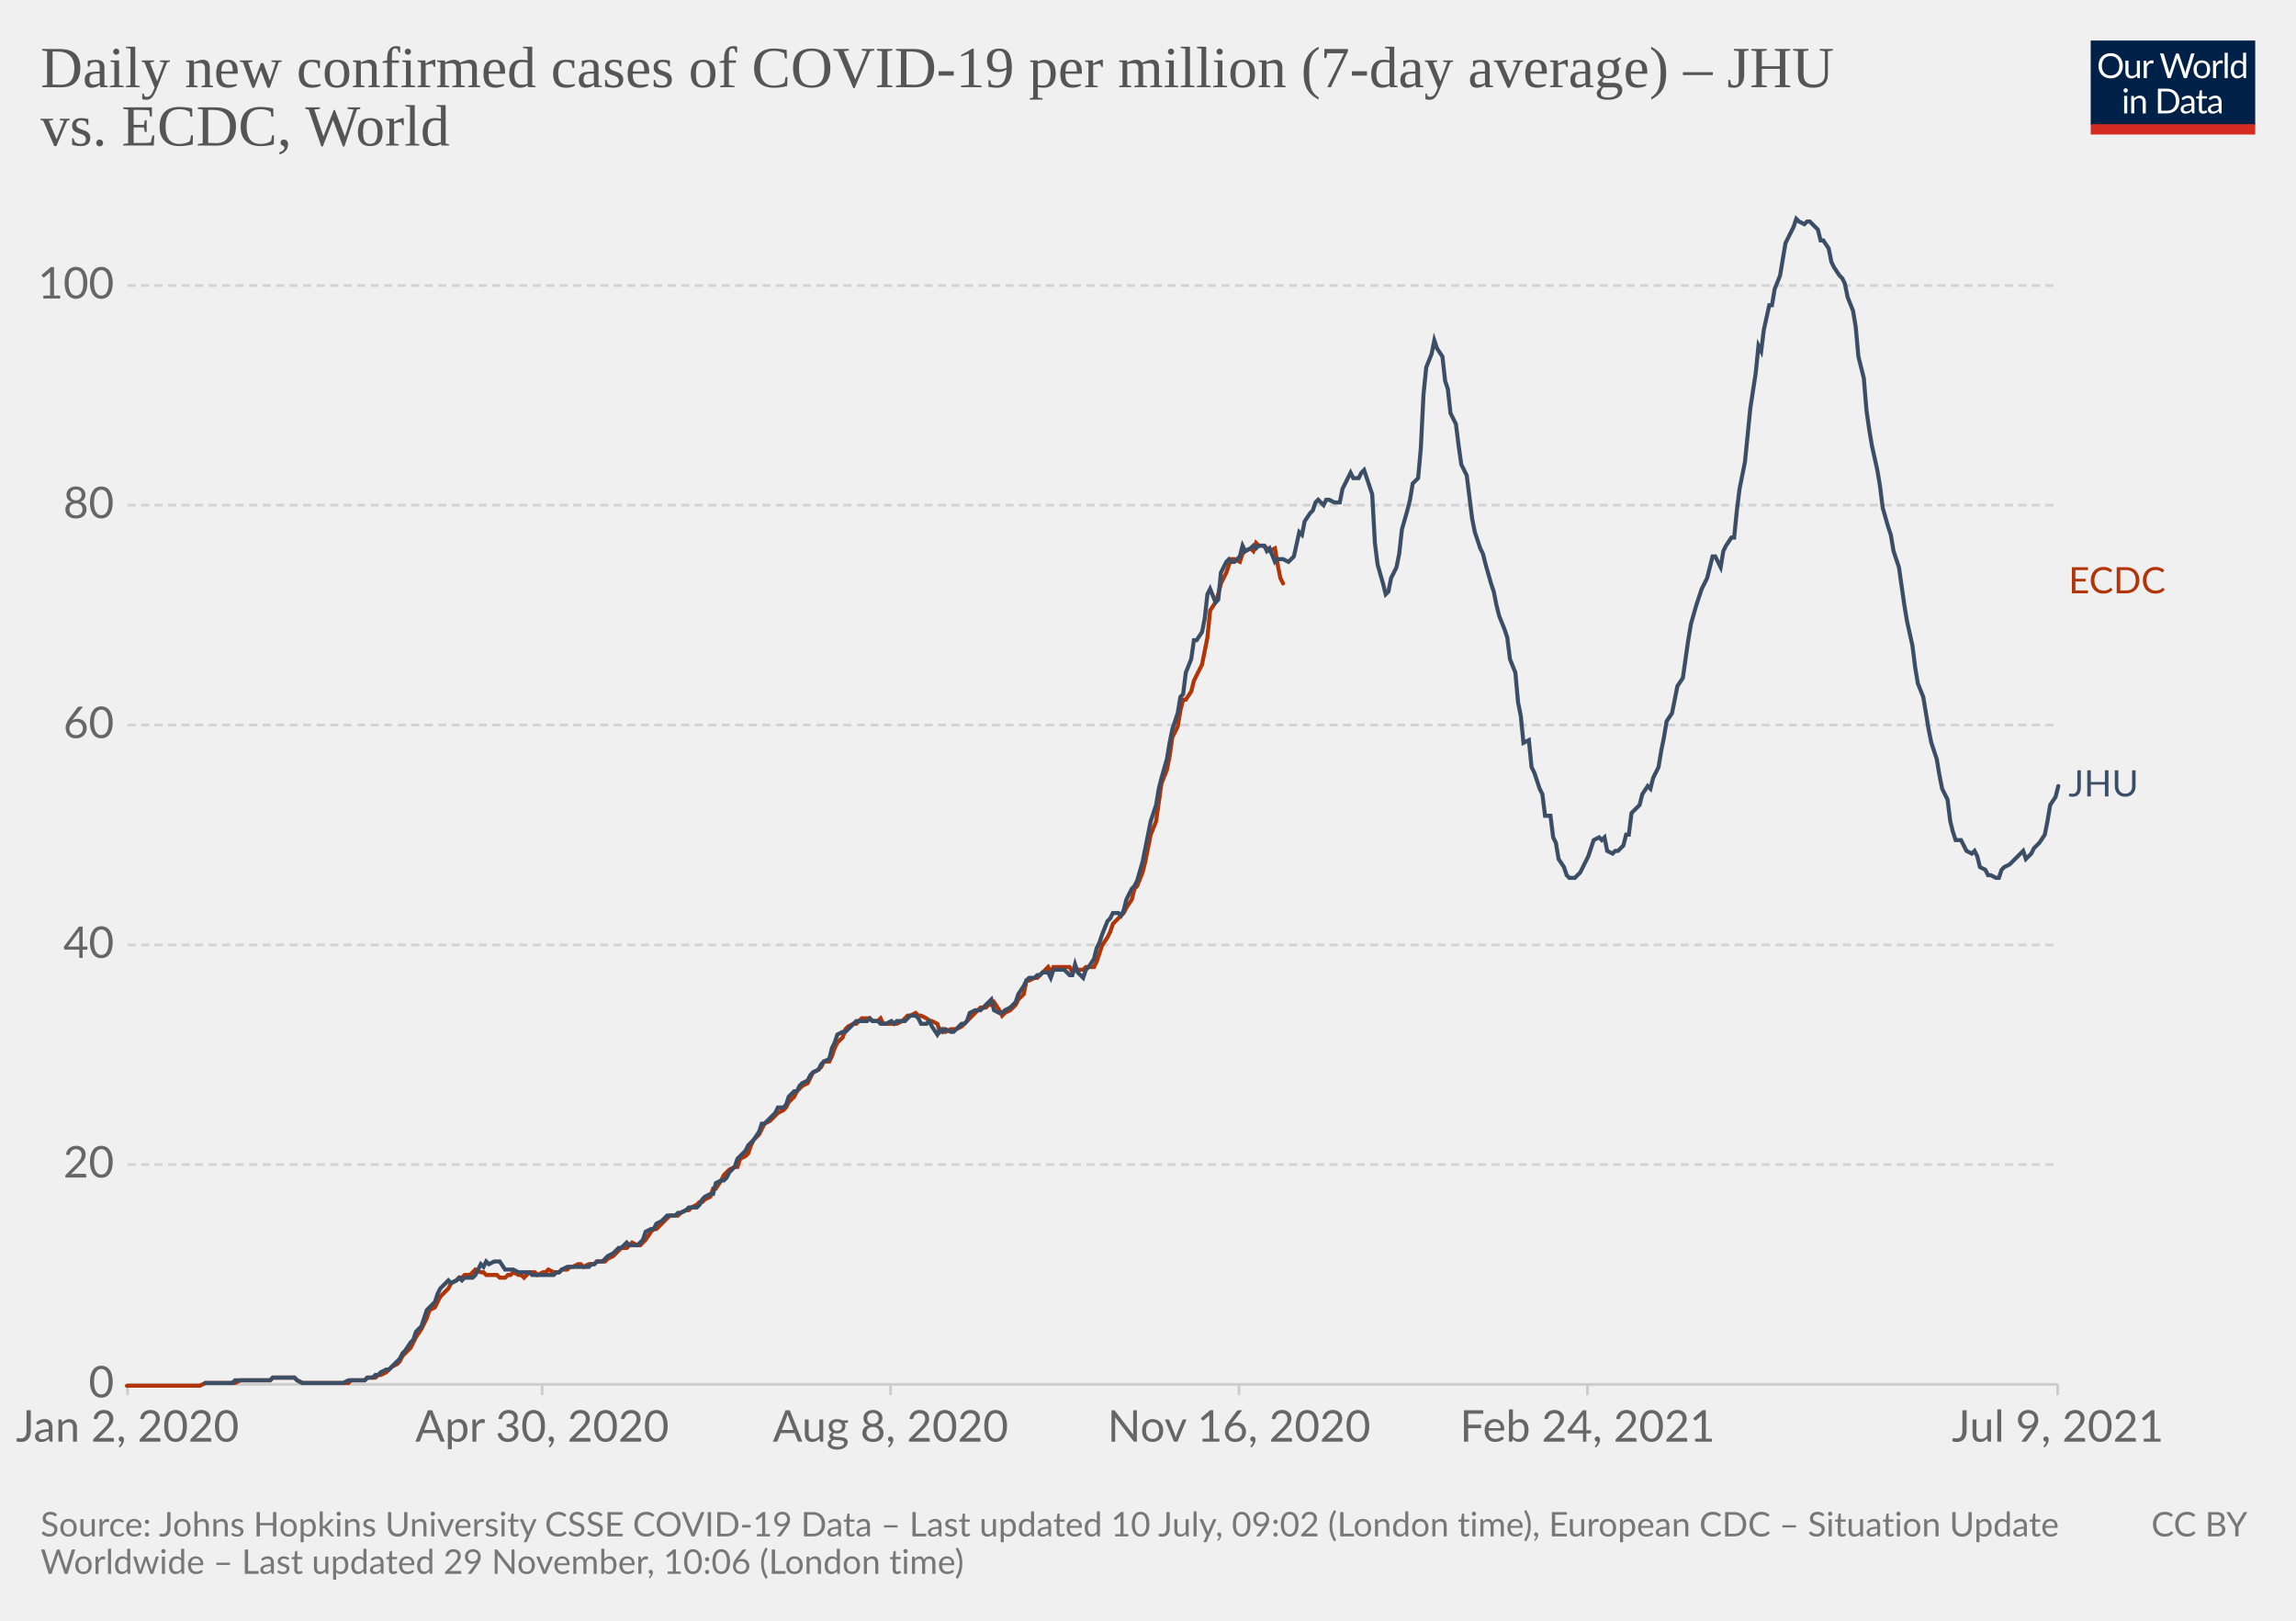
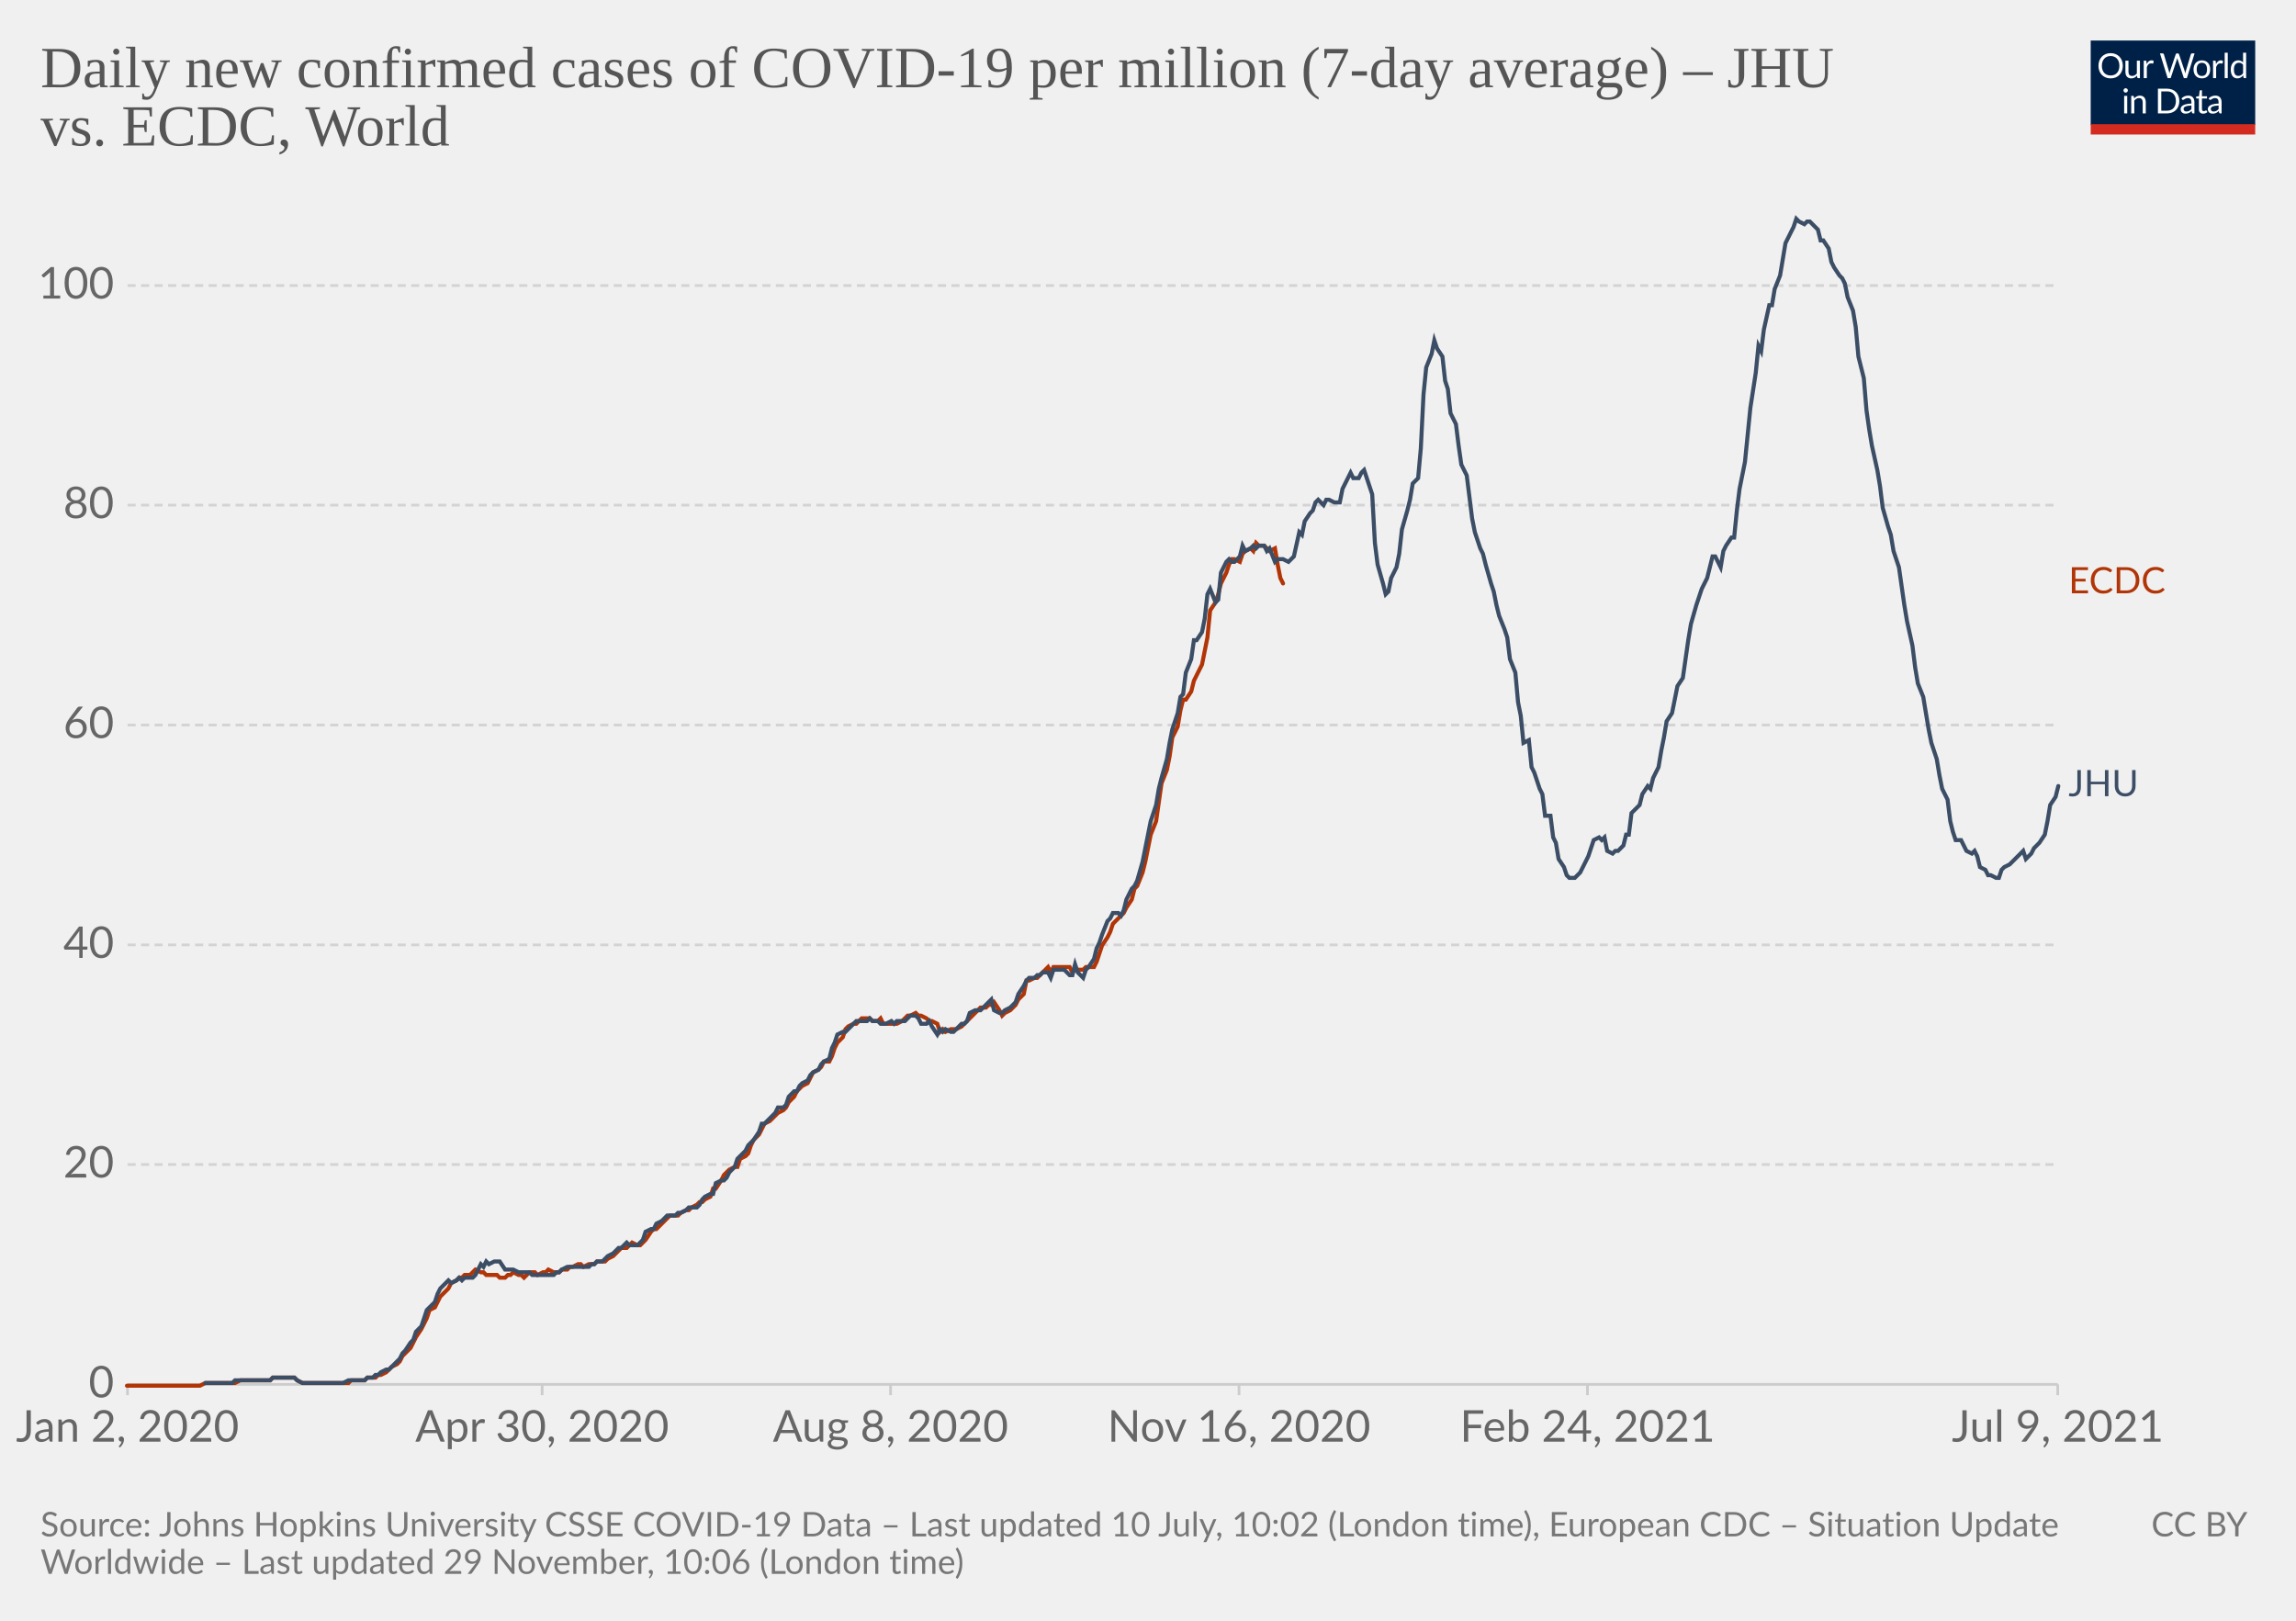
<svg xmlns="http://www.w3.org/2000/svg" version="1.1" style="background-color:#fff;-webkit-font-smoothing:antialiased" width="850" height="600" viewBox="0 0 850 600" font-family="Lato,'Helvetica Neue',Helvetica,Arial,sans-serif" font-size="18" text-rendering="optimizeLegibility">
  <g class="HeaderView">
    <g transform="matrix(.29 0 0 .29 774 15)">
      <svg className="owidLog" width="210" height="120" viewBox="0 0 210 120" fill="none">
        <g clip-path="url(#clip0)">
          <path d="M0 0h210v107.89H0V0z" fill="#002147" />
          <path d="M40.98 32.25c0 2.36-.38 4.53-1.12 6.51a14.26 14.26 0 01-8.1 8.4c-1.9.78-4.02 1.17-6.34 1.17a16.6 16.6 0 01-6.33-1.17 14.31 14.31 0 01-8.08-8.4 18.29 18.29 0 01-1.12-6.51c0-2.36.38-4.53 1.12-6.5.75-1.97 1.8-3.67 3.17-5.1a14.32 14.32 0 014.9-3.34c1.92-.8 4.03-1.19 6.34-1.19 2.32 0 4.43.4 6.34 1.19 1.92.8 3.56 1.9 4.93 3.34a14.87 14.87 0 013.17 5.1 18.1 18.1 0 011.12 6.5zm-4.38 0c0-1.94-.26-3.68-.8-5.22a10.91 10.91 0 00-2.24-3.89 9.68 9.68 0 00-3.52-2.46 11.95 11.95 0 00-4.62-.86c-1.68 0-3.21.28-4.6.86a9.88 9.88 0 00-3.54 2.46 10.91 10.91 0 00-2.24 3.9c-.53 1.53-.8 3.27-.8 5.2 0 1.94.27 3.68.8 5.22a11.17 11.17 0 002.24 3.9 10.01 10.01 0 003.55 2.44c1.38.56 2.9.83 4.6.83s3.24-.27 4.61-.83a9.8 9.8 0 003.52-2.44 11.17 11.17 0 002.25-3.9c.53-1.54.8-3.28.8-5.21zm26.22-6.54V48H60.5c-.56 0-.9-.27-1.05-.81l-.31-2.4a12.45 12.45 0 01-3.26 2.6c-1.2.64-2.58.96-4.13.96-1.22 0-2.3-.2-3.24-.6a6.52 6.52 0 01-2.33-1.7 7.37 7.37 0 01-1.43-2.67c-.3-1.04-.46-2.2-.46-3.45V25.7h3.91v14.22c0 1.68.38 2.99 1.15 3.91.77.93 1.96 1.39 3.54 1.39 1.16 0 2.24-.27 3.23-.82a10.42 10.42 0 002.8-2.28V25.7h3.91zm8.61 4.47a9.94 9.94 0 012.6-3.56 5.64 5.64 0 013.76-1.3c.47 0 .92.05 1.34.15.44.1.83.27 1.17.49l-.3 2.92c-.09.37-.3.55-.66.55-.2 0-.5-.04-.9-.13a6.21 6.21 0 00-3.24.18 4.23 4.23 0 00-1.47.92c-.42.4-.81.9-1.17 1.5-.33.58-.64 1.26-.92 2.02V48H67.7V25.71h2.25c.42 0 .72.08.88.25.16.16.27.44.33.83l.26 3.39zm61.16-13.7L122.75 48h-3.82l-7.99-24.05a21.95 21.95 0 01-.42-1.58 38.36 38.36 0 01-.44 1.58L102.05 48h-3.83L88.4 16.47h3.54c.38 0 .7.1.95.29.26.2.43.43.5.73l6.52 21.9.28 1.28.29 1.46.3-1.46.38-1.27 7.41-21.91c.1-.25.26-.48.51-.69.27-.22.58-.33.95-.33h1.23c.38 0 .69.1.92.29a1.77 1.77 0 01.53.73l7.4 21.9a28.4 28.4 0 01.68 2.62 29.52 29.52 0 01.52-2.61l6.54-21.91a1.31 1.31 0 01.48-.7c.27-.21.58-.32.95-.32h3.32zm9.35 8.88c1.63 0 3.1.27 4.4.82a9.43 9.43 0 015.46 5.94c.5 1.4.74 2.98.74 4.73 0 1.76-.25 3.34-.74 4.75a9.43 9.43 0 01-5.46 5.92c-1.3.52-2.77.79-4.4.79-1.64 0-3.12-.27-4.44-.8a9.42 9.42 0 01-3.35-2.3c-.92-1-1.63-2.2-2.13-3.61-.49-1.41-.73-3-.73-4.75s.24-3.33.73-4.73c.5-1.43 1.2-2.64 2.13-3.63a9.4 9.4 0 013.35-2.31c1.32-.55 2.8-.82 4.44-.82zm0 19.89c2.2 0 3.84-.73 4.93-2.2 1.08-1.48 1.63-3.54 1.63-6.18 0-2.66-.55-4.72-1.63-6.2-1.09-1.49-2.73-2.23-4.93-2.23-1.12 0-2.09.2-2.93.57a5.71 5.71 0 00-2.06 1.65 7.5 7.5 0 00-1.24 2.67c-.26 1.04-.4 2.22-.4 3.54 0 2.64.55 4.7 1.64 6.18 1.1 1.47 2.76 2.2 4.99 2.2zm17.97-15.07a9.94 9.94 0 012.6-3.56 5.64 5.64 0 013.76-1.3c.47 0 .91.05 1.34.15.44.1.83.27 1.16.49l-.28 2.92c-.09.37-.31.55-.66.55-.2 0-.5-.04-.9-.13a6.2 6.2 0 00-3.24.18 4.23 4.23 0 00-1.47.92c-.43.4-.82.9-1.17 1.5a13.1 13.1 0 00-.92 2.02V48h-3.94V25.71h2.24c.43 0 .72.08.88.25.17.16.28.44.33.83l.27 3.39zm15.04-14.59V48h-3.92V15.6h3.92zm19.55 15.43a6.22 6.22 0 00-2.38-2.05 6.7 6.7 0 00-2.86-.6c-2.07 0-3.66.75-4.77 2.23-1.12 1.48-1.68 3.6-1.68 6.33 0 1.46.13 2.7.38 3.74a7.29 7.29 0 001.1 2.56 4.35 4.35 0 001.78 1.45c.7.3 1.5.46 2.4.46 1.29 0 2.41-.3 3.36-.88a9.6 9.6 0 002.67-2.49V31.02zm3.91-15.43V48h-2.33c-.56 0-.9-.27-1.06-.81l-.35-2.71a12.13 12.13 0 01-3.25 2.77 8.28 8.28 0 01-4.23 1.06 7.31 7.31 0 01-6.14-2.9c-.73-.96-1.3-2.15-1.69-3.57a18.35 18.35 0 01.07-9.48 11.29 11.29 0 011.89-3.7 8.7 8.7 0 017.06-3.34 7.96 7.96 0 016.12 2.62V15.59h3.91zM46.61 70.71V93H42.7V70.71h3.91zm.84-7c0 .39-.08.75-.24 1.09a2.81 2.81 0 01-1.52 1.47 2.67 2.67 0 01-2.16 0 2.9 2.9 0 01-1.45-1.47 2.67 2.67 0 010-2.16c.15-.35.35-.65.6-.9.25-.27.53-.47.85-.62a2.67 2.67 0 012.16 0c.35.15.65.35.9.62.27.25.47.55.62.9.16.34.24.7.24 1.08zm7.97 10.24c.49-.54 1-1.04 1.54-1.48a9.85 9.85 0 013.66-1.84 8.96 8.96 0 015.43.35c.94.4 1.72.97 2.33 1.71a7.36 7.36 0 011.43 2.67c.32 1.04.49 2.19.49 3.45V93h-3.94V78.81c0-1.69-.4-3-1.17-3.92-.76-.93-1.93-1.4-3.5-1.4a6.6 6.6 0 00-3.25.83c-1 .56-1.92 1.31-2.77 2.27V93h-3.94V70.71h2.35c.56 0 .9.28 1.04.82l.3 2.42zm57.7 3.3c0 2.36-.37 4.5-1.11 6.44a14.3 14.3 0 01-3.17 4.98 14.1 14.1 0 01-4.93 3.2c-1.9.76-4.02 1.13-6.33 1.13H85.8V61.47h11.77c2.31 0 4.42.39 6.33 1.15a13.8 13.8 0 018.1 8.18 17.75 17.75 0 011.12 6.45zm-4.37 0c0-1.94-.26-3.67-.8-5.2a10.94 10.94 0 00-2.23-3.87 9.57 9.57 0 00-3.53-2.42 12.23 12.23 0 00-4.61-.83h-7.5v24.62h7.5c1.7 0 3.24-.28 4.61-.84a9.7 9.7 0 003.53-2.4 10.94 10.94 0 002.24-3.87c.53-1.53.8-3.26.8-5.2zm19.8 5.72c-1.8.06-3.34.2-4.62.44-1.26.22-2.3.51-3.1.88-.8.36-1.37.8-1.74 1.3-.35.5-.53 1.05-.53 1.67 0 .58.1 1.1.3 1.52a3 3 0 00.76 1.05c.34.27.73.46 1.17.6a6.13 6.13 0 001.45.17 7.28 7.28 0 003.5-.81 11.95 11.95 0 002.82-2.2v-4.62zm-12.65-9.11a12.73 12.73 0 013.98-2.66c1.43-.59 3-.88 4.73-.88 1.25 0 2.36.2 3.33.61a6.81 6.81 0 013.94 4.38c.33 1.04.5 2.19.5 3.43V93h-1.74a1.8 1.8 0 01-.88-.18c-.2-.13-.36-.38-.48-.74l-.44-2.12-1.72 1.46a9.48 9.48 0 01-3.74 1.7c-.69.15-1.46.23-2.3.23-.87 0-1.69-.12-2.45-.35a5.34 5.34 0 01-3.34-2.93 6.64 6.64 0 01-.49-2.64c0-.88.25-1.72.73-2.53a6.33 6.33 0 012.35-2.17c1.09-.63 2.5-1.15 4.25-1.54 1.75-.41 3.89-.65 6.42-.7v-1.75c0-1.73-.37-3.03-1.12-3.91-.75-.9-1.84-1.34-3.28-1.34-.97 0-1.78.12-2.44.37-.64.23-1.2.5-1.7.81l-1.23.82c-.33.23-.67.35-1 .35-.27 0-.5-.07-.69-.2a2.1 2.1 0 01-.48-.53l-.7-1.25zm27.67 19.5c-1.76 0-3.12-.5-4.07-1.48-.94-.98-1.41-2.4-1.41-4.25V74h-2.68a.9.9 0 01-.6-.2c-.16-.14-.24-.36-.24-.66v-1.56l3.65-.46.9-6.89a.9.9 0 01.29-.52.88.88 0 01.62-.22H142v7.67h6.44V74H142v13.38c0 .94.22 1.63.68 2.09.45.45 1.04.68 1.76.68a3.21 3.21 0 001.85-.53l.55-.35c.16-.12.3-.18.41-.18.2 0 .4.13.55.38l1.15 1.87a7.45 7.45 0 01-2.44 1.5 8.53 8.53 0 01-2.95.52zm19.68-10.4c-1.8.07-3.34.21-4.62.45-1.26.22-2.3.51-3.1.88-.8.36-1.37.8-1.74 1.3-.35.5-.53 1.05-.53 1.67 0 .58.1 1.1.3 1.52a2.9 2.9 0 00.76 1.05c.34.27.73.46 1.17.6a6.13 6.13 0 001.45.17 7.3 7.3 0 003.5-.81 12.04 12.04 0 002.82-2.2v-4.62zm-12.65-9.1a12.72 12.72 0 013.99-2.66c1.42-.59 3-.88 4.72-.88 1.25 0 2.36.2 3.33.61a6.81 6.81 0 013.94 4.38c.33 1.04.5 2.19.5 3.43V93h-1.74a1.8 1.8 0 01-.88-.18c-.2-.13-.36-.38-.48-.74l-.44-2.12-1.72 1.46a9.48 9.48 0 01-3.74 1.7c-.69.15-1.46.23-2.3.23-.87 0-1.69-.12-2.45-.35a5.33 5.33 0 01-3.34-2.93 6.62 6.62 0 01-.49-2.64c0-.88.25-1.72.73-2.53a6.33 6.33 0 012.35-2.17c1.09-.63 2.5-1.15 4.25-1.54a31.2 31.2 0 016.42-.7v-1.75c0-1.73-.37-3.03-1.12-3.91-.75-.9-1.84-1.34-3.28-1.34-.97 0-1.78.12-2.44.37-.64.23-1.2.5-1.7.81l-1.22.82c-.34.23-.68.35-1.02.35-.26 0-.49-.07-.68-.2a1.88 1.88 0 01-.48-.53l-.7-1.25zM40.98 32.25c0 2.36-.38 4.53-1.12 6.51a14.26 14.26 0 01-8.1 8.4c-1.9.78-4.02 1.17-6.34 1.17a16.6 16.6 0 01-6.33-1.17 14.31 14.31 0 01-8.08-8.4 18.29 18.29 0 01-1.12-6.51c0-2.36.38-4.53 1.12-6.5.75-1.97 1.8-3.67 3.17-5.1a14.32 14.32 0 014.9-3.34c1.92-.8 4.03-1.19 6.34-1.19 2.32 0 4.43.4 6.34 1.19 1.92.8 3.56 1.9 4.93 3.34a14.87 14.87 0 013.17 5.1 18.1 18.1 0 011.12 6.5zm-4.38 0c0-1.94-.26-3.68-.8-5.22a10.91 10.91 0 00-2.24-3.89 9.68 9.68 0 00-3.52-2.46 11.95 11.95 0 00-4.62-.86c-1.68 0-3.21.28-4.6.86a9.88 9.88 0 00-3.54 2.46 10.91 10.91 0 00-2.24 3.9c-.53 1.53-.8 3.27-.8 5.2 0 1.94.27 3.68.8 5.22a11.17 11.17 0 002.24 3.9 10.01 10.01 0 003.55 2.44c1.38.56 2.9.83 4.6.83s3.24-.27 4.61-.83a9.8 9.8 0 003.52-2.44 11.17 11.17 0 002.25-3.9c.53-1.54.8-3.28.8-5.21zm26.22-6.54V48H60.5c-.56 0-.9-.27-1.05-.81l-.31-2.4a12.45 12.45 0 01-3.26 2.6c-1.2.64-2.58.96-4.13.96-1.22 0-2.3-.2-3.24-.6a6.52 6.52 0 01-2.33-1.7 7.37 7.37 0 01-1.43-2.67c-.3-1.04-.46-2.2-.46-3.45V25.7h3.91v14.22c0 1.68.38 2.99 1.15 3.91.77.93 1.96 1.39 3.54 1.39 1.16 0 2.24-.27 3.23-.82a10.42 10.42 0 002.8-2.28V25.7h3.91zm8.61 4.47a9.94 9.94 0 012.6-3.56 5.64 5.64 0 013.76-1.3c.47 0 .92.05 1.34.15.44.1.83.27 1.17.49l-.3 2.92c-.09.37-.3.55-.66.55-.2 0-.5-.04-.9-.13a6.21 6.21 0 00-3.24.18 4.23 4.23 0 00-1.47.92c-.42.4-.81.9-1.17 1.5-.33.58-.64 1.26-.92 2.02V48H67.7V25.71h2.25c.42 0 .72.08.88.25.16.16.27.44.33.83l.26 3.39zm61.16-13.7L122.75 48h-3.82l-7.99-24.05a21.95 21.95 0 01-.42-1.58 38.36 38.36 0 01-.44 1.58L102.05 48h-3.83L88.4 16.47h3.54c.38 0 .7.1.95.29.26.2.43.43.5.73l6.52 21.9.28 1.28.29 1.46.3-1.46.38-1.27 7.41-21.91c.1-.25.26-.48.51-.69.27-.22.58-.33.95-.33h1.23c.38 0 .69.1.92.29a1.77 1.77 0 01.53.73l7.4 21.9a28.4 28.4 0 01.68 2.62 29.52 29.52 0 01.52-2.61l6.54-21.91a1.31 1.31 0 01.48-.7c.27-.21.58-.32.95-.32h3.32zm9.35 8.88c1.63 0 3.1.27 4.4.82a9.43 9.43 0 015.46 5.94c.5 1.4.74 2.98.74 4.73 0 1.76-.25 3.34-.74 4.75a9.43 9.43 0 01-5.46 5.92c-1.3.52-2.77.79-4.4.79-1.64 0-3.12-.27-4.44-.8a9.42 9.42 0 01-3.35-2.3c-.92-1-1.63-2.2-2.13-3.61-.49-1.41-.73-3-.73-4.75s.24-3.33.73-4.73c.5-1.43 1.2-2.64 2.13-3.63a9.4 9.4 0 013.35-2.31c1.32-.55 2.8-.82 4.44-.82zm0 19.89c2.2 0 3.84-.73 4.93-2.2 1.08-1.48 1.63-3.54 1.63-6.18 0-2.66-.55-4.72-1.63-6.2-1.09-1.49-2.73-2.23-4.93-2.23-1.12 0-2.09.2-2.93.57a5.71 5.71 0 00-2.06 1.65 7.5 7.5 0 00-1.24 2.67c-.26 1.04-.4 2.22-.4 3.54 0 2.64.55 4.7 1.64 6.18 1.1 1.47 2.76 2.2 4.99 2.2zm17.97-15.07a9.94 9.94 0 012.6-3.56 5.64 5.64 0 013.76-1.3c.47 0 .91.05 1.34.15.44.1.83.27 1.16.49l-.28 2.92c-.09.37-.31.55-.66.55-.2 0-.5-.04-.9-.13a6.2 6.2 0 00-3.24.18 4.23 4.23 0 00-1.47.92c-.43.4-.82.9-1.17 1.5a13.1 13.1 0 00-.92 2.02V48h-3.94V25.71h2.24c.43 0 .72.08.88.25.17.16.28.44.33.83l.27 3.39zm15.04-14.59V48h-3.92V15.6h3.92zm19.55 15.43a6.22 6.22 0 00-2.38-2.05 6.7 6.7 0 00-2.86-.6c-2.07 0-3.66.75-4.77 2.23-1.12 1.48-1.68 3.6-1.68 6.33 0 1.46.13 2.7.38 3.74a7.29 7.29 0 001.1 2.56 4.35 4.35 0 001.78 1.45c.7.3 1.5.46 2.4.46 1.29 0 2.41-.3 3.36-.88a9.6 9.6 0 002.67-2.49V31.02zm3.91-15.43V48h-2.33c-.56 0-.9-.27-1.06-.81l-.35-2.71a12.13 12.13 0 01-3.25 2.77 8.28 8.28 0 01-4.23 1.06 7.31 7.31 0 01-6.14-2.9c-.73-.96-1.3-2.15-1.69-3.57a18.35 18.35 0 01.07-9.48 11.29 11.29 0 011.89-3.7 8.7 8.7 0 017.06-3.34 7.96 7.96 0 016.12 2.62V15.59h3.91zM46.61 70.71V93H42.7V70.71h3.91zm.84-7c0 .39-.08.75-.24 1.09a2.81 2.81 0 01-1.52 1.47 2.67 2.67 0 01-2.16 0 2.9 2.9 0 01-1.45-1.47 2.67 2.67 0 010-2.16c.15-.35.35-.65.6-.9.25-.27.53-.47.85-.62a2.67 2.67 0 012.16 0c.35.15.65.35.9.62.27.25.47.55.62.9.16.34.24.7.24 1.08zm7.97 10.24c.49-.54 1-1.04 1.54-1.48a9.85 9.85 0 013.66-1.84 8.96 8.96 0 015.43.35c.94.4 1.72.97 2.33 1.71a7.36 7.36 0 011.43 2.67c.32 1.04.49 2.19.49 3.45V93h-3.94V78.81c0-1.69-.4-3-1.17-3.92-.76-.93-1.93-1.4-3.5-1.4a6.6 6.6 0 00-3.25.83c-1 .56-1.92 1.31-2.77 2.27V93h-3.94V70.71h2.35c.56 0 .9.28 1.04.82l.3 2.42zm57.7 3.3c0 2.36-.37 4.5-1.11 6.44a14.3 14.3 0 01-3.17 4.98 14.1 14.1 0 01-4.93 3.2c-1.9.76-4.02 1.13-6.33 1.13H85.8V61.47h11.77c2.31 0 4.42.39 6.33 1.15a13.8 13.8 0 018.1 8.18 17.75 17.75 0 011.12 6.45zm-4.37 0c0-1.94-.26-3.67-.8-5.2a10.94 10.94 0 00-2.23-3.87 9.57 9.57 0 00-3.53-2.42 12.23 12.23 0 00-4.61-.83h-7.5v24.62h7.5c1.7 0 3.24-.28 4.61-.84a9.7 9.7 0 003.53-2.4 10.94 10.94 0 002.24-3.87c.53-1.53.8-3.26.8-5.2zm19.8 5.72c-1.8.06-3.34.2-4.62.44-1.26.22-2.3.51-3.1.88-.8.36-1.37.8-1.74 1.3-.35.5-.53 1.05-.53 1.67 0 .58.1 1.1.3 1.52a3 3 0 00.76 1.05c.34.27.73.46 1.17.6a6.13 6.13 0 001.45.17 7.28 7.28 0 003.5-.81 11.95 11.95 0 002.82-2.2v-4.62zm-12.65-9.11a12.73 12.73 0 013.98-2.66c1.43-.59 3-.88 4.73-.88 1.25 0 2.36.2 3.33.61a6.81 6.81 0 013.94 4.38c.33 1.04.5 2.19.5 3.43V93h-1.74a1.8 1.8 0 01-.88-.18c-.2-.13-.36-.38-.48-.74l-.44-2.12-1.72 1.46a9.48 9.48 0 01-3.74 1.7c-.69.15-1.46.23-2.3.23-.87 0-1.69-.12-2.45-.35a5.34 5.34 0 01-3.34-2.93 6.64 6.64 0 01-.49-2.64c0-.88.25-1.72.73-2.53a6.33 6.33 0 012.35-2.17c1.09-.63 2.5-1.15 4.25-1.54 1.75-.41 3.89-.65 6.42-.7v-1.75c0-1.73-.37-3.03-1.12-3.91-.75-.9-1.84-1.34-3.28-1.34-.97 0-1.78.12-2.44.37-.64.23-1.2.5-1.7.81l-1.23.82c-.33.23-.67.35-1 .35-.27 0-.5-.07-.69-.2a2.1 2.1 0 01-.48-.53l-.7-1.25zm27.67 19.5c-1.76 0-3.12-.5-4.07-1.48-.94-.98-1.41-2.4-1.41-4.25V74h-2.68a.9.9 0 01-.6-.2c-.16-.14-.24-.36-.24-.66v-1.56l3.65-.46.9-6.89a.9.9 0 01.29-.52.88.88 0 01.62-.22H142v7.67h6.44V74H142v13.38c0 .94.22 1.63.68 2.09.45.45 1.04.68 1.76.68a3.21 3.21 0 001.85-.53l.55-.35c.16-.12.3-.18.41-.18.2 0 .4.13.55.38l1.15 1.87a7.45 7.45 0 01-2.44 1.5 8.53 8.53 0 01-2.95.52zm19.68-10.4c-1.8.07-3.34.21-4.62.45-1.26.22-2.3.51-3.1.88-.8.36-1.37.8-1.74 1.3-.35.5-.53 1.05-.53 1.67 0 .58.1 1.1.3 1.52a2.9 2.9 0 00.76 1.05c.34.27.73.46 1.17.6a6.13 6.13 0 001.45.17 7.3 7.3 0 003.5-.81 12.04 12.04 0 002.82-2.2v-4.62zm-12.65-9.1a12.72 12.72 0 013.99-2.66c1.42-.59 3-.88 4.72-.88 1.25 0 2.36.2 3.33.61a6.81 6.81 0 013.94 4.38c.33 1.04.5 2.19.5 3.43V93h-1.74a1.8 1.8 0 01-.88-.18c-.2-.13-.36-.38-.48-.74l-.44-2.12-1.72 1.46a9.48 9.48 0 01-3.74 1.7c-.69.15-1.46.23-2.3.23-.87 0-1.69-.12-2.45-.35a5.33 5.33 0 01-3.34-2.93 6.62 6.62 0 01-.49-2.64c0-.88.25-1.72.73-2.53a6.33 6.33 0 012.35-2.17c1.09-.63 2.5-1.15 4.25-1.54a31.2 31.2 0 016.42-.7v-1.75c0-1.73-.37-3.03-1.12-3.91-.75-.9-1.84-1.34-3.28-1.34-.97 0-1.78.12-2.44.37-.64.23-1.2.5-1.7.81l-1.22.82c-.34.23-.68.35-1.02.35-.26 0-.49-.07-.68-.2a1.88 1.88 0 01-.48-.53l-.7-1.25zM40.98 32.25c0 2.36-.38 4.53-1.12 6.51a14.26 14.26 0 01-8.1 8.4c-1.9.78-4.02 1.17-6.34 1.17a16.6 16.6 0 01-6.33-1.17 14.31 14.31 0 01-8.08-8.4 18.29 18.29 0 01-1.12-6.51c0-2.36.38-4.53 1.12-6.5.75-1.97 1.8-3.67 3.17-5.1a14.32 14.32 0 014.9-3.34c1.92-.8 4.03-1.19 6.34-1.19 2.32 0 4.43.4 6.34 1.19 1.92.8 3.56 1.9 4.93 3.34a14.87 14.87 0 013.17 5.1 18.1 18.1 0 011.12 6.5zm-4.38 0c0-1.94-.26-3.68-.8-5.22a10.91 10.91 0 00-2.24-3.89 9.68 9.68 0 00-3.52-2.46 11.95 11.95 0 00-4.62-.86c-1.68 0-3.21.28-4.6.86a9.88 9.88 0 00-3.54 2.46 10.91 10.91 0 00-2.24 3.9c-.53 1.53-.8 3.27-.8 5.2 0 1.94.27 3.68.8 5.22a11.17 11.17 0 002.24 3.9 10.01 10.01 0 003.55 2.44c1.38.56 2.9.83 4.6.83s3.24-.27 4.61-.83a9.8 9.8 0 003.52-2.44 11.17 11.17 0 002.25-3.9c.53-1.54.8-3.28.8-5.21zm26.22-6.54V48H60.5c-.56 0-.9-.27-1.05-.81l-.31-2.4a12.45 12.45 0 01-3.26 2.6c-1.2.64-2.58.96-4.13.96-1.22 0-2.3-.2-3.24-.6a6.52 6.52 0 01-2.33-1.7 7.37 7.37 0 01-1.43-2.67c-.3-1.04-.46-2.2-.46-3.45V25.7h3.91v14.22c0 1.68.38 2.99 1.15 3.91.77.93 1.96 1.39 3.54 1.39 1.16 0 2.24-.27 3.23-.82a10.42 10.42 0 002.8-2.28V25.7h3.91zm8.61 4.47a9.94 9.94 0 012.6-3.56 5.64 5.64 0 013.76-1.3c.47 0 .92.05 1.34.15.44.1.83.27 1.17.49l-.3 2.92c-.09.37-.3.55-.66.55-.2 0-.5-.04-.9-.13a6.21 6.21 0 00-3.24.18 4.23 4.23 0 00-1.47.92c-.42.4-.81.9-1.17 1.5-.33.58-.64 1.26-.92 2.02V48H67.7V25.71h2.25c.42 0 .72.08.88.25.16.16.27.44.33.83l.26 3.39zm61.16-13.7L122.75 48h-3.82l-7.99-24.05a21.95 21.95 0 01-.42-1.58 38.36 38.36 0 01-.44 1.58L102.05 48h-3.83L88.4 16.47h3.54c.38 0 .7.1.95.29.26.2.43.43.5.73l6.52 21.9.28 1.28.29 1.46.3-1.46.38-1.27 7.41-21.91c.1-.25.26-.48.51-.69.27-.22.58-.33.95-.33h1.23c.38 0 .69.1.92.29a1.77 1.77 0 01.53.73l7.4 21.9a28.4 28.4 0 01.68 2.62 29.52 29.52 0 01.52-2.61l6.54-21.91a1.31 1.31 0 01.48-.7c.27-.21.58-.32.95-.32h3.32zm9.35 8.88c1.63 0 3.1.27 4.4.82a9.43 9.43 0 015.46 5.94c.5 1.4.74 2.98.74 4.73 0 1.76-.25 3.34-.74 4.75a9.43 9.43 0 01-5.46 5.92c-1.3.52-2.77.79-4.4.79-1.64 0-3.12-.27-4.44-.8a9.42 9.42 0 01-3.35-2.3c-.92-1-1.63-2.2-2.13-3.61-.49-1.41-.73-3-.73-4.75s.24-3.33.73-4.73c.5-1.43 1.2-2.64 2.13-3.63a9.4 9.4 0 013.35-2.31c1.32-.55 2.8-.82 4.44-.82zm0 19.89c2.2 0 3.84-.73 4.93-2.2 1.08-1.48 1.63-3.54 1.63-6.18 0-2.66-.55-4.72-1.63-6.2-1.09-1.49-2.73-2.23-4.93-2.23-1.12 0-2.09.2-2.93.57a5.71 5.71 0 00-2.06 1.65 7.5 7.5 0 00-1.24 2.67c-.26 1.04-.4 2.22-.4 3.54 0 2.64.55 4.7 1.64 6.18 1.1 1.47 2.76 2.2 4.99 2.2zm17.97-15.07a9.94 9.94 0 012.6-3.56 5.64 5.64 0 013.76-1.3c.47 0 .91.05 1.34.15.44.1.83.27 1.16.49l-.28 2.92c-.09.37-.31.55-.66.55-.2 0-.5-.04-.9-.13a6.2 6.2 0 00-3.24.18 4.23 4.23 0 00-1.47.92c-.43.4-.82.9-1.17 1.5a13.1 13.1 0 00-.92 2.02V48h-3.94V25.71h2.24c.43 0 .72.08.88.25.17.16.28.44.33.83l.27 3.39zm15.04-14.59V48h-3.92V15.6h3.92zm19.55 15.43a6.22 6.22 0 00-2.38-2.05 6.7 6.7 0 00-2.86-.6c-2.07 0-3.66.75-4.77 2.23-1.12 1.48-1.68 3.6-1.68 6.33 0 1.46.13 2.7.38 3.74a7.29 7.29 0 001.1 2.56 4.35 4.35 0 001.78 1.45c.7.3 1.5.46 2.4.46 1.29 0 2.41-.3 3.36-.88a9.6 9.6 0 002.67-2.49V31.02zm3.91-15.43V48h-2.33c-.56 0-.9-.27-1.06-.81l-.35-2.71a12.13 12.13 0 01-3.25 2.77 8.28 8.28 0 01-4.23 1.06 7.31 7.31 0 01-6.14-2.9c-.73-.96-1.3-2.15-1.69-3.57a18.35 18.35 0 01.07-9.48 11.29 11.29 0 011.89-3.7 8.7 8.7 0 017.06-3.34 7.96 7.96 0 016.12 2.62V15.59h3.91zM46.61 70.71V93H42.7V70.71h3.91zm.84-7c0 .39-.08.75-.24 1.09a2.81 2.81 0 01-1.52 1.47 2.67 2.67 0 01-2.16 0 2.9 2.9 0 01-1.45-1.47 2.67 2.67 0 010-2.16c.15-.35.35-.65.6-.9.25-.27.53-.47.85-.62a2.67 2.67 0 012.16 0c.35.15.65.35.9.62.27.25.47.55.62.9.16.34.24.7.24 1.08zm7.97 10.24c.49-.54 1-1.04 1.54-1.48a9.85 9.85 0 013.66-1.84 8.96 8.96 0 015.43.35c.94.4 1.72.97 2.33 1.71a7.36 7.36 0 011.43 2.67c.32 1.04.49 2.19.49 3.45V93h-3.94V78.81c0-1.69-.4-3-1.17-3.92-.76-.93-1.93-1.4-3.5-1.4a6.6 6.6 0 00-3.25.83c-1 .56-1.92 1.31-2.77 2.27V93h-3.94V70.71h2.35c.56 0 .9.28 1.04.82l.3 2.42zm57.7 3.3c0 2.36-.37 4.5-1.11 6.44a14.3 14.3 0 01-3.17 4.98 14.1 14.1 0 01-4.93 3.2c-1.9.76-4.02 1.13-6.33 1.13H85.8V61.47h11.77c2.31 0 4.42.39 6.33 1.15a13.8 13.8 0 018.1 8.18 17.75 17.75 0 011.12 6.45zm-4.37 0c0-1.94-.26-3.67-.8-5.2a10.94 10.94 0 00-2.23-3.87 9.57 9.57 0 00-3.53-2.42 12.23 12.23 0 00-4.61-.83h-7.5v24.62h7.5c1.7 0 3.24-.28 4.61-.84a9.7 9.7 0 003.53-2.4 10.94 10.94 0 002.24-3.87c.53-1.53.8-3.26.8-5.2zm19.8 5.72c-1.8.06-3.34.2-4.62.44-1.26.22-2.3.51-3.1.88-.8.36-1.37.8-1.74 1.3-.35.5-.53 1.05-.53 1.67 0 .58.1 1.1.3 1.52a3 3 0 00.76 1.05c.34.27.73.46 1.17.6a6.13 6.13 0 001.45.17 7.28 7.28 0 003.5-.81 11.95 11.95 0 002.82-2.2v-4.62zm-12.65-9.11a12.73 12.73 0 013.98-2.66c1.43-.59 3-.88 4.73-.88 1.25 0 2.36.2 3.33.61a6.81 6.81 0 013.94 4.38c.33 1.04.5 2.19.5 3.43V93h-1.74a1.8 1.8 0 01-.88-.18c-.2-.13-.36-.38-.48-.74l-.44-2.12-1.72 1.46a9.48 9.48 0 01-3.74 1.7c-.69.15-1.46.23-2.3.23-.87 0-1.69-.12-2.45-.35a5.34 5.34 0 01-3.34-2.93 6.64 6.64 0 01-.49-2.64c0-.88.25-1.72.73-2.53a6.33 6.33 0 012.35-2.17c1.09-.63 2.5-1.15 4.25-1.54 1.75-.41 3.89-.65 6.42-.7v-1.75c0-1.73-.37-3.03-1.12-3.91-.75-.9-1.84-1.34-3.28-1.34-.97 0-1.78.12-2.44.37-.64.23-1.2.5-1.7.81l-1.23.82c-.33.23-.67.35-1 .35-.27 0-.5-.07-.69-.2a2.1 2.1 0 01-.48-.53l-.7-1.25zm27.67 19.5c-1.76 0-3.12-.5-4.07-1.48-.94-.98-1.41-2.4-1.41-4.25V74h-2.68a.9.9 0 01-.6-.2c-.16-.14-.24-.36-.24-.66v-1.56l3.65-.46.9-6.89a.9.9 0 01.29-.52.88.88 0 01.62-.22H142v7.67h6.44V74H142v13.38c0 .94.22 1.63.68 2.09.45.45 1.04.68 1.76.68a3.21 3.21 0 001.85-.53l.55-.35c.16-.12.3-.18.41-.18.2 0 .4.13.55.38l1.15 1.87a7.45 7.45 0 01-2.44 1.5 8.53 8.53 0 01-2.95.52zm19.68-10.4c-1.8.07-3.34.21-4.62.45-1.26.22-2.3.51-3.1.88-.8.36-1.37.8-1.74 1.3-.35.5-.53 1.05-.53 1.67 0 .58.1 1.1.3 1.52a2.9 2.9 0 00.76 1.05c.34.27.73.46 1.17.6a6.13 6.13 0 001.45.17 7.3 7.3 0 003.5-.81 12.04 12.04 0 002.82-2.2v-4.62zm-12.65-9.1a12.72 12.72 0 013.99-2.66c1.42-.59 3-.88 4.72-.88 1.25 0 2.36.2 3.33.61a6.81 6.81 0 013.94 4.38c.33 1.04.5 2.19.5 3.43V93h-1.74a1.8 1.8 0 01-.88-.18c-.2-.13-.36-.38-.48-.74l-.44-2.12-1.72 1.46a9.48 9.48 0 01-3.74 1.7c-.69.15-1.46.23-2.3.23-.87 0-1.69-.12-2.45-.35a5.33 5.33 0 01-3.34-2.93 6.62 6.62 0 01-.49-2.64c0-.88.25-1.72.73-2.53a6.33 6.33 0 012.35-2.17c1.09-.63 2.5-1.15 4.25-1.54a31.2 31.2 0 016.42-.7v-1.75c0-1.73-.37-3.03-1.12-3.91-.75-.9-1.84-1.34-3.28-1.34-.97 0-1.78.12-2.44.37-.64.23-1.2.5-1.7.81l-1.22.82c-.34.23-.68.35-1.02.35-.26 0-.49-.07-.68-.2a1.88 1.88 0 01-.48-.53l-.7-1.25z" fill="#fff" />
          <path fill="#D42B21" d="M0 106.79h210V120H0z" />
        </g>
        <defs>
          <clipPath id="clip0">
            <path fill="#fff" d="M0 0h210v120H0z" />
          </clipPath>
        </defs>
      </svg>
    </g>
    <a href="https://ourworldindata.org/grapher/daily-covid-cases-per-million-jhu-vs-ecdc?country=~OWID_WRL" target="_blank" rel="noopener" font-family="&quot;Playfair Display&quot;,Georgia,&quot;Times New Roman&quot;,serif">
      <text font-size="21.6" x="15" y="32.3" fill="#555">
        <tspan x="15" y="32.28">Daily new confirmed cases of COVID-19 per million (7-day average) – JHU</tspan>
        <tspan x="15" y="53.88">vs. ECDC, World</tspan>
      </text>
    </a>
  </g>
  <g class="LineChart">
    <defs>
      <clipPath id="a">
        <path d="M37.22 63.2h830v905h-830z" />
      </clipPath>
    </defs>
    <g class="DualAxisView">
      <g class="HorizontalAxis">
        <path stroke="#ccc" d="M47.2 512.5v4M200.7 512.5v4M329.7 512.5v4M458.7 512.5v4M587.7 512.5v4M761.8 512.5v4" />
        <text x="47.2" y="533.7" fill="#666" text-anchor="middle" font-size="16.2">Jan 2, 2020</text>
        <text x="200.7" y="533.7" fill="#666" text-anchor="middle" font-size="16.2">Apr 30, 2020</text>
        <text x="329.7" y="533.7" fill="#666" text-anchor="middle" font-size="16.2">Aug 8, 2020</text>
        <text x="458.7" y="533.7" fill="#666" text-anchor="middle" font-size="16.2">Nov 16, 2020</text>
        <text x="587.7" y="533.7" fill="#666" text-anchor="middle" font-size="16.2">Feb 24, 2021</text>
        <text x="761.8" y="533.7" fill="#666" text-anchor="middle" font-size="16.2">Jul 9, 2021</text>
      </g>
      <g class="VerticalAxis" fill="#666" dominant-baseline="middle" text-anchor="end" font-size="16.2">
        <text x="42.22" y="512.5">0</text>
        <text x="42.22" y="431.1">20</text>
        <text x="42.22" y="349.8">40</text>
        <text x="42.22" y="268.4">60</text>
        <text x="42.22" y="187">80</text>
        <text x="42.22" y="105.7">100</text>
      </g>
      <g class="AxisGridLines horizontalLines">
        <path stroke="#ccc" d="M47.22 512.5h714.57" />
        <path stroke="#d3d3d3" stroke-dasharray="3,2" d="M47.22 431.1h714.57M47.22 349.8h714.57M47.22 268.4h714.57M47.22 187h714.57M47.22 105.7h714.57" />
      </g>
    </g>
    <g clip-path="url(#a)">
      <g class="LineLabels" cursor="default">
        <g class="legendMark">
          <text font-size="13.5" x="765.8" y="219.7" fill="#B13507">
            <tspan x="765.79" y="219.65">ECDC</tspan>
          </text>
        </g>
        <g class="legendMark">
-           <text font-size="13.5" x="765.8" y="294.9" fill="#3C4E66">
-             <tspan x="765.79" y="294.85">JHU</tspan>
+           <text font-size="13.5" x="765.8" y="294.8" fill="#3C4E66">
+             <tspan x="765.79" y="294.75">JHU</tspan>
          </text>
        </g>
      </g>
      <g class="Lines">
        <g>
          <path stroke-linecap="round" stroke="#ddd" d="M47 513h27l2-1h11l2-1h11l1-1h8l1 1 2 1h17l1-1h5l1-1h3l1-1h1l2-1 1-1 1-1 2-1 1-1 1-2 1-1 2-2 1-2 1-2 2-3 1-2 1-2 1-3 2-1 1-2 1-2 2-2 1-1 1-2 2-1 1-1h1l1-1h2l1-1 1-1 2 1h1l1 1h4l1 1h2l1-1h1l1-1 2 1h1l1 1 2-2h2l1 1 2-1h1l1-1 2 1h2l1-1h2l1-1h1l2-1h1l1 1 2-1h2l1-1h3l1-1 2-1 1-1 1-1 1-1h2l1-1 1-1 2 1h1l1-1 1-1 2-3 1-1h1l2-2 1-1 1-1 1-1h3l1-1 2-1h1l1-1 2-1 1-1h1l1-1 2-1 1-3h1l2-3 1-2 1-1 1-1 2-1h1l1-3 2-1 1-1 1-3 1-2 2-2 1-2 1-2 2-1 1-1 1-1 1-1 2-1 1-1 1-2 2-2 1-2 1-1 1-1 2-1 1-2 1-2 2-1 1-1 1-2h2l1-2 1-3 1-2 2-2 1-3 1-1 2-1h1l1-1 1-1h3l1 1h2l1-1 1 2h5l2-1 1-1 1-1h1l2-1 1 1h1l2 1 1 1h1l2 1 1 3 1-1 1 1 2-1h2l2-1 1-1 1-1 1-1 2-2 1-1 1-1h2l1-1h1l1-1 2 3 1 2 1-1 2-1 1-1 1-1 1-2 2-2 1-5h1l2-1h1l1-1 1-1 2-2 1 2 1-2h6l1 2 1-1h3l1-1h3l1-2 1-3 1-3 2-3 1-2 1-3 2-2 1-1 1-1 1-2 2-3 1-4 1-1 2-5 1-4 1-5 1-5 2-5 1-7 1-7 2-5 1-5 1-7 2-4 1-6 1-4h1l2-3 1-4 1-2 2-4 1-5 1-5 1-10 2-3 1-3 1-4 2-4 1-3 1-2h1l2 1 1-3 1-1 2-1 1 1 1-3 1 1h2l1 1 1 1 2-1 1 6 1 5 1 2" fill="none" stroke-width="1" />
        </g>
        <g>
          <path stroke-linecap="round" stroke="#ddd" d="M76 512h10l1-1h13l1-1h8l1 1 2 1h15l2-1h6l1-1h2l1-1h1l1-1 2-1h1l1-1 2-2 1-1 1-2 1-1 2-3 1-1 1-3 2-2 1-3 1-3 1-1 2-2 1-3 1-2 2-2 1-1 1 1 2-1 1-1 1 1 1-1h3l1-1 2-4 1 1 1-2 1 1 2-1h2l2 3h3l2 1h4l1 1h8l1-1h1l1-1 2-1h8l1-1h1l1-1h2l1-1 1-1 2-1 1-1 1-1h1l2-2 1 1h3l1-1 1-1 1-3 2-1h1l1-2 2-1 1-1 1-1h3l1-1h1l2-1 1-1h3l1-1 1-2 1-1 2-1h1l1-4 2-1h1l1-1 1-2 2-2 1-3 1-1 2-2 1-2 1-1 1-1 2-3 1-3h1l2-2 1-1 1-1 1-2h2l1-1 1-3 2-2h1l1-2 1-1 2-1 1-2 1-1 2-1 1-2 1-1 2-1 1-4 1-2 1-3 2-1h1l1-1 2-2 1-1h4l1-1 1 1h2l1 1h2l2-1 1 1 1-1h3l1-1 1-1h2l1 1 1 2h2l1-1 1 2 2 3 1-2 1 1 1-1 2 1h1l1-1 2-2h1l1-1 1-3 2-1h2l2-2 1-1 1-1 1 4 2 1h1l1-1 2-1 1-1 1-1 1-3 2-3 1-2 1-1h2l1-1h1l1-1h2l1 2 1-3h4l2 2h1l1-4 1 3 2 2 1-3 1-1 2-3 1-4 1-2 1-3 2-5 1-1 1-2h2l1 1 1-2 1-4 2-4 1-1 1-2 2-7 1-5 1-5 1-5 2-6 1-6 1-4 2-7 1-6 1-5 2-6 1-6 1-1 1-8 2-5 1-7h1l2-3 1-5 1-9 1-2 2 5 1-1 1-10 2-4 1-1 1 1h1l2-2 1-4 1 2 2-1 1-1 1 1 1-1h2l1 2 1-1 2 5 1-1h2l2 1 1-1 1-1 2-9 1 1 1-5 2-3 1-1 1-3 1-1 2 2 1-2h1l2 1h2l1-5 2-4 1-2 1 2h2l1-2 1-1 1 3 2 6 1 18 1 8 2 7 1 4 1-1 1-5 2-4 1-5 1-9 2-7 1-4 1-6 2-2 1-11 1-20 1-10 2-5 1-5 1 3 2 3 1 9 1 3 1 9 2 4 1 8 1 7 2 4 1 8 1 8 1 5 2 6 1 2 1 4 2 7 1 3 1 5 1 4 2 5 1 3 1 8 2 5 1 11 1 5 1 10 2-1 1 10 1 2 2 6 1 2 1 8h2l1 8 1 2 1 6 2 3 1 3 1 1h2l1-1 1-1 1-2 2-4 1-3 1-3 2-1 1 1 1-1 1 5 2 1 1-1h1l2-2 1-4h1l1-8 2-2 1-1 1-4 2-3 1 1 1-4 2-4 1-6 1-5 1-6 2-3 1-5 1-5 2-3 1-7 1-7 1-6 2-7 1-3 1-3 2-4 1-4 1-4h1l2 4 1-6 1-2 2-3h1l1-10 1-8 2-10 1-10 1-10 2-13 1-10 1 2 1-8 2-9h1l1-6 2-5 1-6 1-6 2-4 1-2 1-3 1 1 2 1 1-1h1l2 2 1 1 1 4h1l2 3 1 5 1 2 2 3 1 1 1 2 1 5 2 5 1 6 1 11 2 8 1 12 1 7 1 6 2 9 1 6 1 8 2 7 1 3 1 6 2 6 1 7 1 7 1 6 2 9 1 8 1 6 2 5 1 6 1 6 1 5 2 6 1 6 1 5 2 4 1 8 1 4 1 3h2l1 2 1 2 2 1 1-1 1 2 1 4 2 1 1 2h1l2 1h1l1-3 1-1 2-1 1-1 1-1 2-2 1-1 1 3 2-2 1-2 1-1 1-1 2-3 1-5 1-6 2-3 1-4" fill="none" stroke-width="1" />
        </g>
        <g>
          <path stroke="#B13507" stroke-linecap="round" d="M47 513h27l2-1h11l2-1h11l1-1h8l1 1 2 1h17l1-1h5l1-1h3l1-1h1l2-1 1-1 1-1 2-1 1-1 1-2 1-1 2-2 1-2 1-2 2-3 1-2 1-2 1-3 2-1 1-2 1-2 2-2 1-1 1-2 2-1 1-1h1l1-1h2l1-1 1-1 2 1h1l1 1h4l1 1h2l1-1h1l1-1 2 1h1l1 1 2-2h2l1 1 2-1h1l1-1 2 1h2l1-1h2l1-1h1l2-1h1l1 1 2-1h2l1-1h3l1-1 2-1 1-1 1-1 1-1h2l1-1 1-1 2 1h1l1-1 1-1 2-3 1-1h1l2-2 1-1 1-1 1-1h3l1-1 2-1h1l1-1 2-1 1-1h1l1-1 2-1 1-3h1l2-3 1-2 1-1 1-1 2-1h1l1-3 2-1 1-1 1-3 1-2 2-2 1-2 1-2 2-1 1-1 1-1 1-1 2-1 1-1 1-2 2-2 1-2 1-1 1-1 2-1 1-2 1-2 2-1 1-1 1-2h2l1-2 1-3 1-2 2-2 1-3 1-1 2-1h1l1-1 1-1h3l1 1h2l1-1 1 2h5l2-1 1-1 1-1h1l2-1 1 1h1l2 1 1 1h1l2 1 1 3 1-1 1 1 2-1h2l2-1 1-1 1-1 1-1 2-2 1-1 1-1h2l1-1h1l1-1 2 3 1 2 1-1 2-1 1-1 1-1 1-2 2-2 1-5h1l2-1h1l1-1 1-1 2-2 1 2 1-2h6l1 2 1-1h3l1-1h3l1-2 1-3 1-3 2-3 1-2 1-3 2-2 1-1 1-1 1-2 2-3 1-4 1-1 2-5 1-4 1-5 1-5 2-5 1-7 1-7 2-5 1-5 1-7 2-4 1-6 1-4h1l2-3 1-4 1-2 2-4 1-5 1-5 1-10 2-3 1-3 1-4 2-4 1-3 1-2h1l2 1 1-3 1-1 2-1 1 1 1-3 1 1h2l1 1 1 1 2-1 1 6 1 5 1 2" fill="none" stroke-width="1.5" />
        </g>
        <g>
          <path stroke="#3C4E66" stroke-linecap="round" d="M76 512h10l1-1h13l1-1h8l1 1 2 1h15l2-1h6l1-1h2l1-1h1l1-1 2-1h1l1-1 2-2 1-1 1-2 1-1 2-3 1-1 1-3 2-2 1-3 1-3 1-1 2-2 1-3 1-2 2-2 1-1 1 1 2-1 1-1 1 1 1-1h3l1-1 2-4 1 1 1-2 1 1 2-1h2l2 3h3l2 1h4l1 1h8l1-1h1l1-1 2-1h8l1-1h1l1-1h2l1-1 1-1 2-1 1-1 1-1h1l2-2 1 1h3l1-1 1-1 1-3 2-1h1l1-2 2-1 1-1 1-1h3l1-1h1l2-1 1-1h3l1-1 1-2 1-1 2-1h1l1-4 2-1h1l1-1 1-2 2-2 1-3 1-1 2-2 1-2 1-1 1-1 2-3 1-3h1l2-2 1-1 1-1 1-2h2l1-1 1-3 2-2h1l1-2 1-1 2-1 1-2 1-1 2-1 1-2 1-1 2-1 1-4 1-2 1-3 2-1h1l1-1 2-2 1-1h4l1-1 1 1h2l1 1h2l2-1 1 1 1-1h3l1-1 1-1h2l1 1 1 2h2l1-1 1 2 2 3 1-2 1 1 1-1 2 1h1l1-1 2-2h1l1-1 1-3 2-1h2l2-2 1-1 1-1 1 4 2 1h1l1-1 2-1 1-1 1-1 1-3 2-3 1-2 1-1h2l1-1h1l1-1h2l1 2 1-3h4l2 2h1l1-4 1 3 2 2 1-3 1-1 2-3 1-4 1-2 1-3 2-5 1-1 1-2h2l1 1 1-2 1-4 2-4 1-1 1-2 2-7 1-5 1-5 1-5 2-6 1-6 1-4 2-7 1-6 1-5 2-6 1-6 1-1 1-8 2-5 1-7h1l2-3 1-5 1-9 1-2 2 5 1-1 1-10 2-4 1-1 1 1h1l2-2 1-4 1 2 2-1 1-1 1 1 1-1h2l1 2 1-1 2 5 1-1h2l2 1 1-1 1-1 2-9 1 1 1-5 2-3 1-1 1-3 1-1 2 2 1-2h1l2 1h2l1-5 2-4 1-2 1 2h2l1-2 1-1 1 3 2 6 1 18 1 8 2 7 1 4 1-1 1-5 2-4 1-5 1-9 2-7 1-4 1-6 2-2 1-11 1-20 1-10 2-5 1-5 1 3 2 3 1 9 1 3 1 9 2 4 1 8 1 7 2 4 1 8 1 8 1 5 2 6 1 2 1 4 2 7 1 3 1 5 1 4 2 5 1 3 1 8 2 5 1 11 1 5 1 10 2-1 1 10 1 2 2 6 1 2 1 8h2l1 8 1 2 1 6 2 3 1 3 1 1h2l1-1 1-1 1-2 2-4 1-3 1-3 2-1 1 1 1-1 1 5 2 1 1-1h1l2-2 1-4h1l1-8 2-2 1-1 1-4 2-3 1 1 1-4 2-4 1-6 1-5 1-6 2-3 1-5 1-5 2-3 1-7 1-7 1-6 2-7 1-3 1-3 2-4 1-4 1-4h1l2 4 1-6 1-2 2-3h1l1-10 1-8 2-10 1-10 1-10 2-13 1-10 1 2 1-8 2-9h1l1-6 2-5 1-6 1-6 2-4 1-2 1-3 1 1 2 1 1-1h1l2 2 1 1 1 4h1l2 3 1 5 1 2 2 3 1 1 1 2 1 5 2 5 1 6 1 11 2 8 1 12 1 7 1 6 2 9 1 6 1 8 2 7 1 3 1 6 2 6 1 7 1 7 1 6 2 9 1 8 1 6 2 5 1 6 1 6 1 5 2 6 1 6 1 5 2 4 1 8 1 4 1 3h2l1 2 1 2 2 1 1-1 1 2 1 4 2 1 1 2h1l2 1h1l1-3 1-1 2-1 1-1 1-1 2-2 1-1 1 3 2-2 1-2 1-1 1-1 2-3 1-5 1-6 2-3 1-4" fill="none" stroke-width="1.5" />
        </g>
      </g>
    </g>
  </g>
  <g class="SourcesFooter" fill="#777">
    <g fill="#777">
      <text font-size="12.6" x="15" y="568.8">
-         <tspan x="15" y="568.78">Source: Johns Hopkins University CSSE COVID-19 Data – Last updated 10 July, 09:02 (London time), European CDC – Situation Update</tspan>
+         <tspan x="15" y="568.78">Source: Johns Hopkins University CSSE COVID-19 Data – Last updated 10 July, 10:02 (London time), European CDC – Situation Update</tspan>
        <tspan x="15" y="582.64">Worldwide – Last updated 29 November, 10:06 (London time)</tspan>
      </text>
    </g>
    <text font-size="12.6" x="796.4" y="568.8">
      <tspan x="796.44" y="568.78">
        <a class="cclogo" href="http://creativecommons.org/licenses/by/4.0/deed.en_US" target="_blank" fill="#777">CC BY</a>
      </tspan>
    </text>
  </g>
</svg>
